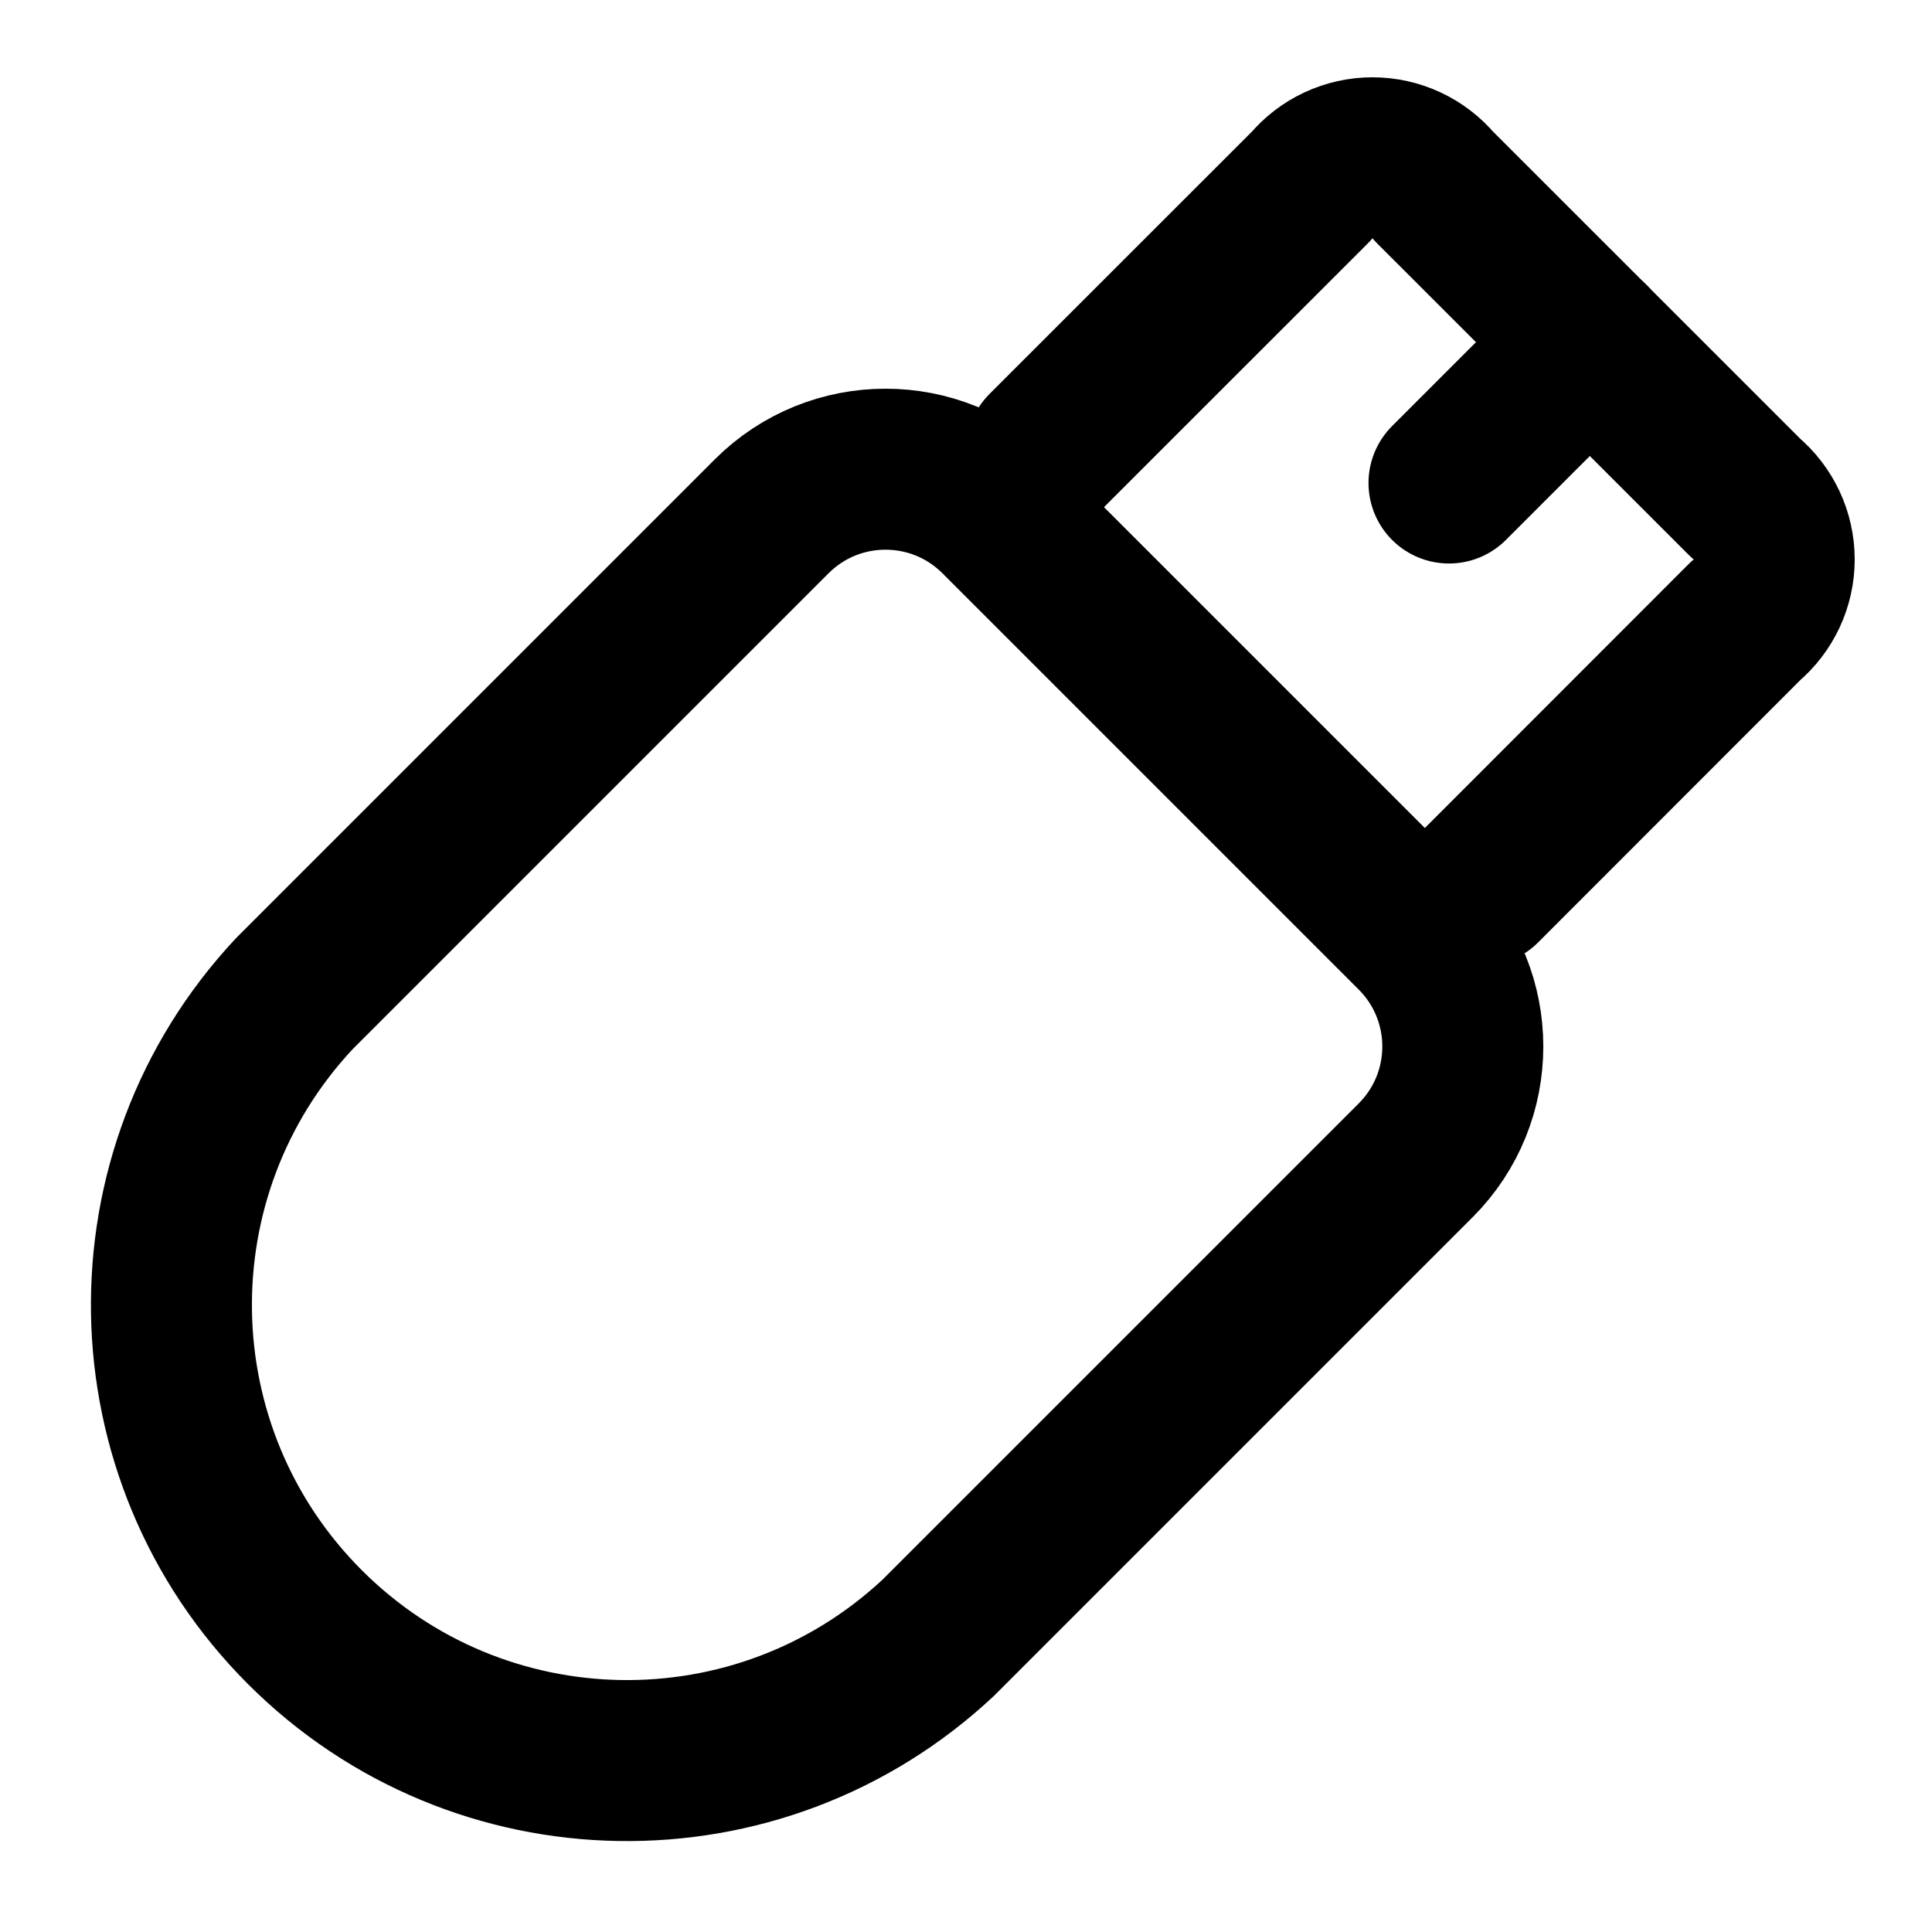
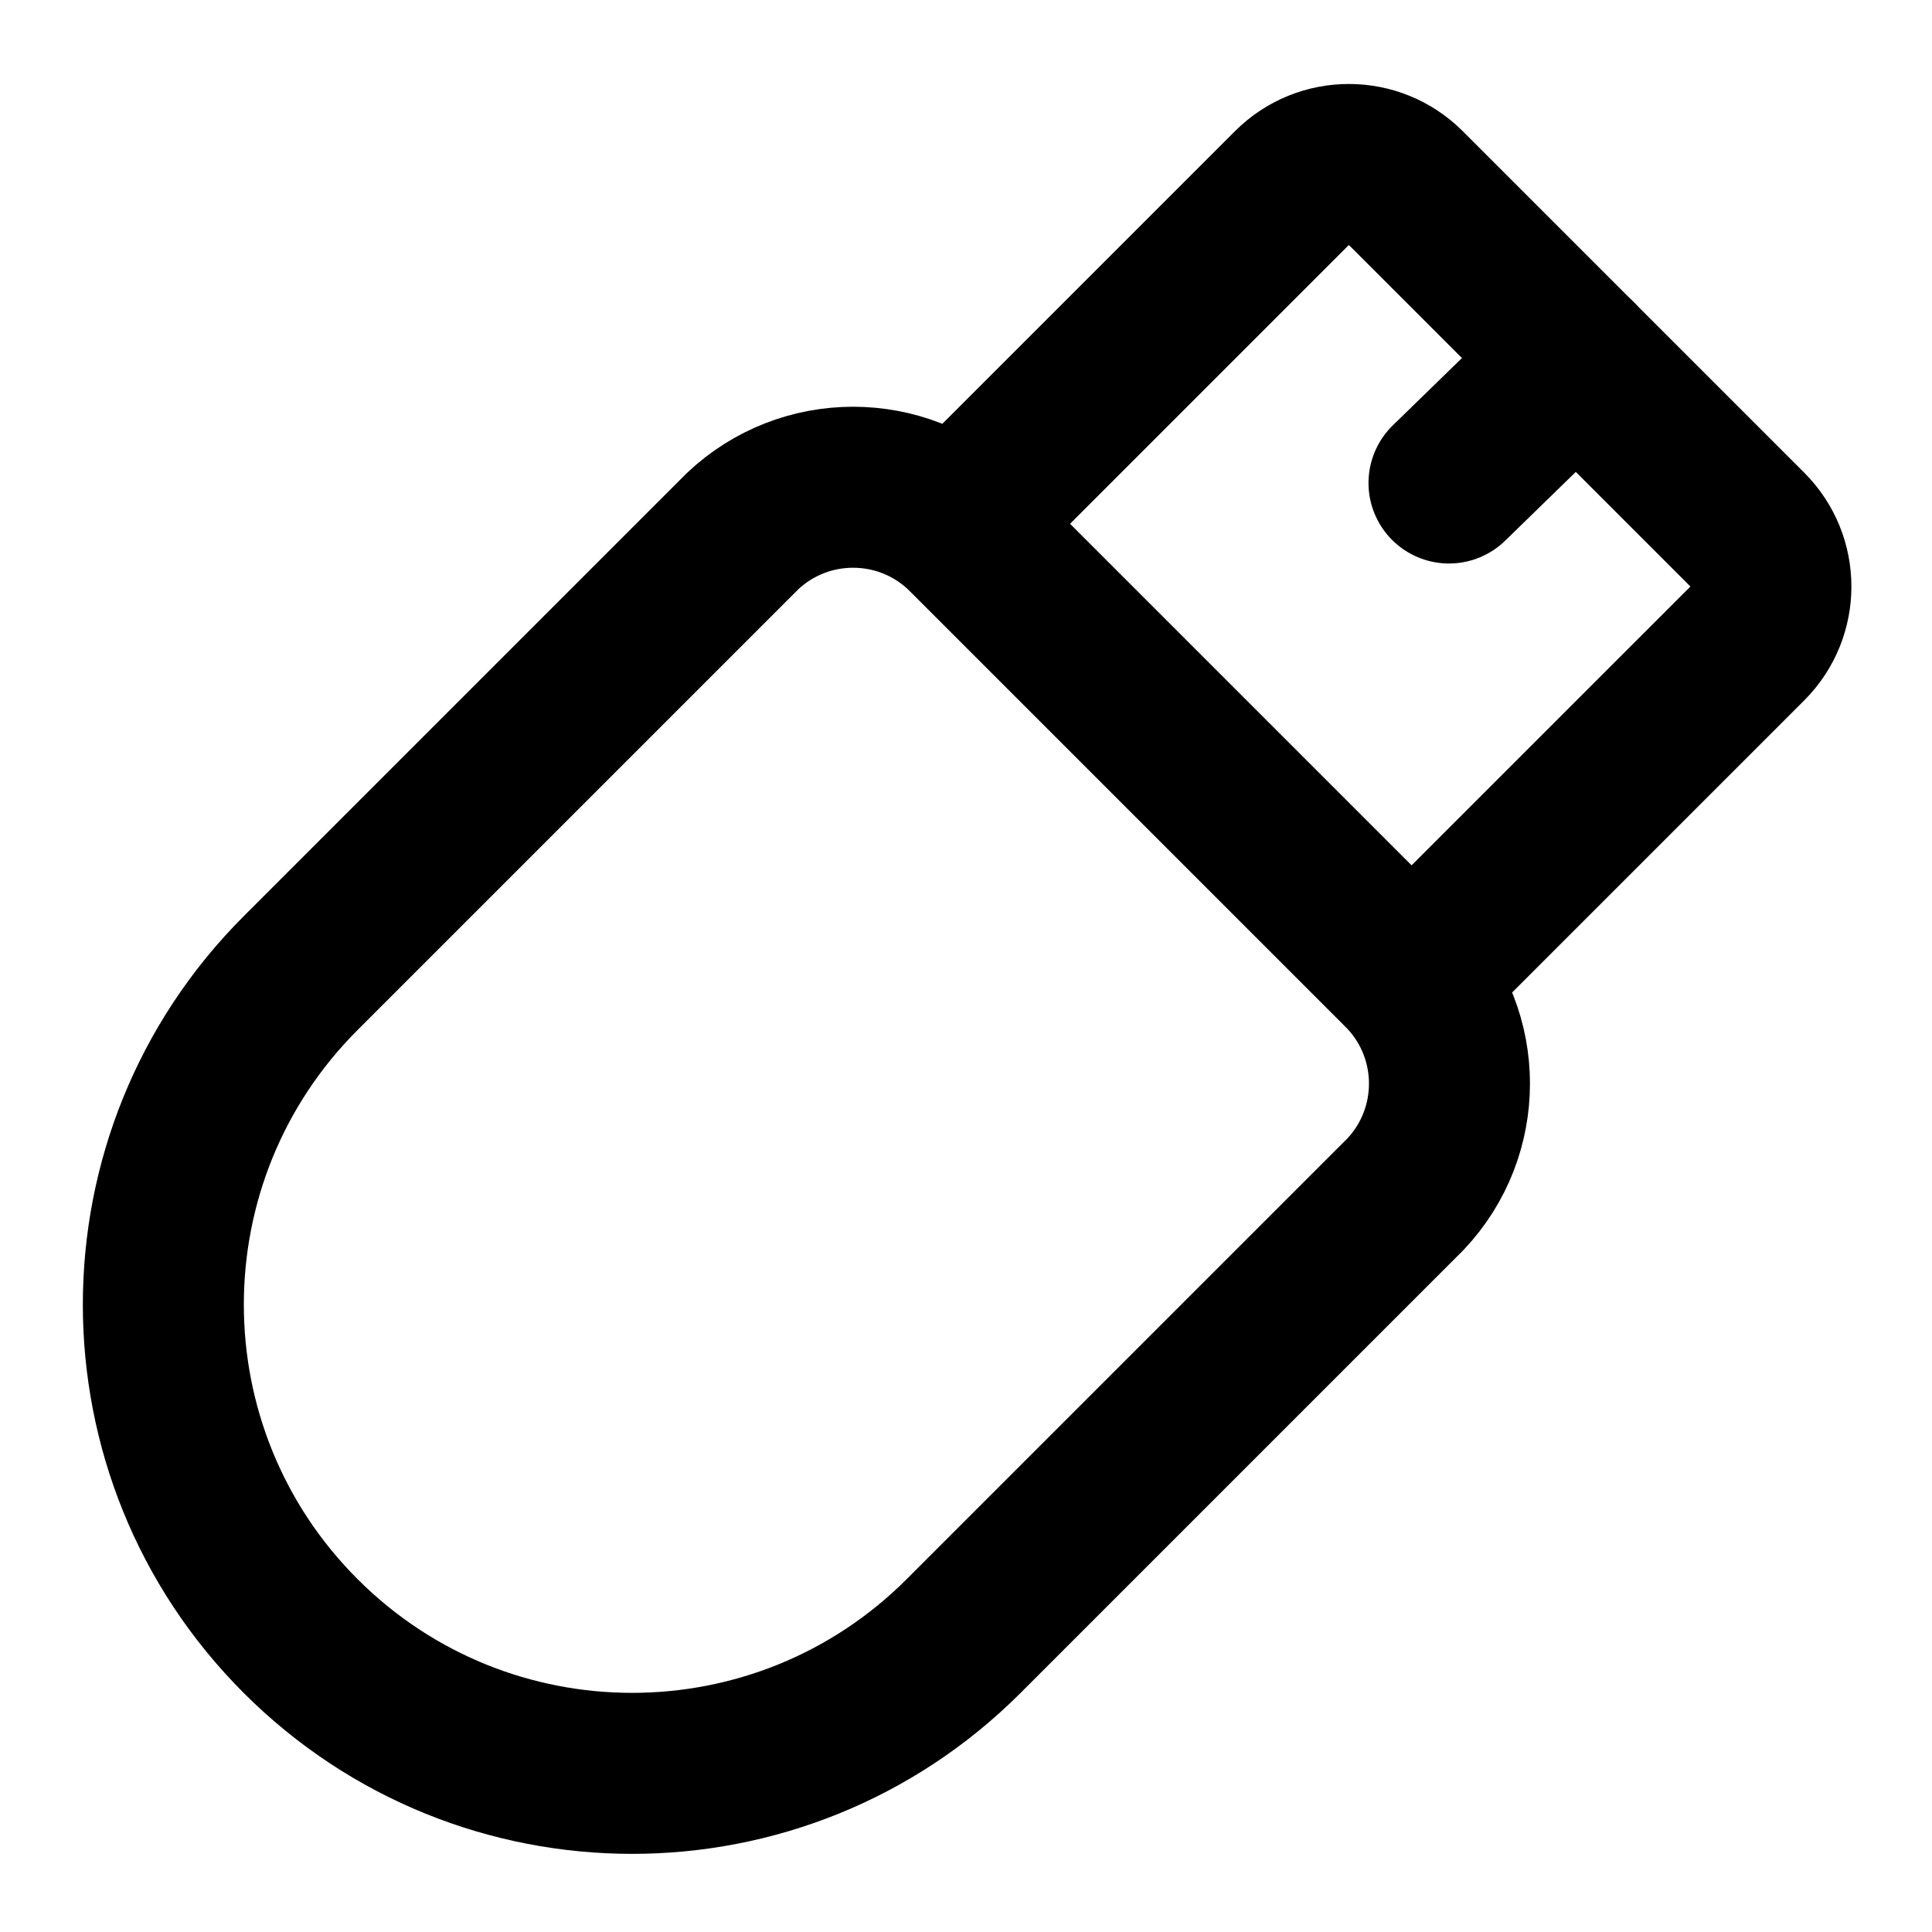
<svg xmlns="http://www.w3.org/2000/svg" width="24" height="24" viewBox="0 0 24 24" fill="none" stroke="currentColor" stroke-width="2" stroke-linecap="round" stroke-linejoin="round">
-   <path d="m13 5.6 3.283-3.282a1 1 0 0 1 1.533 0l3.866 3.865a1 1 0 0 1 0 1.533L18.4 11" />
-   <path d="M17.586 14.414a2 2 0 0 0 0-2.828l-5.172-5.172a2 2 0 0 0-2.828 0l-5.93 5.93a5.66 5.66 0 0 0 8 8z" />
-   <path d="M19.75 4.25 18 6" />
+   <path d="M11.97 6.598a2 2 0 0 0-2.745 0l-5.49 5.49a1 1 0 1 0 8.235 8.236l5.49-5.49a2 2 0 0 0 0-2.746z" />
+   <path d="m17.657 12.042 4.049-4.049a1 1 0 0 0 0-1.414l-4.243-4.243a1 1 0 0 0-1.414 0L12 6.385" />
+   <path d="M19.584 4.458 18 6" />
</svg>
